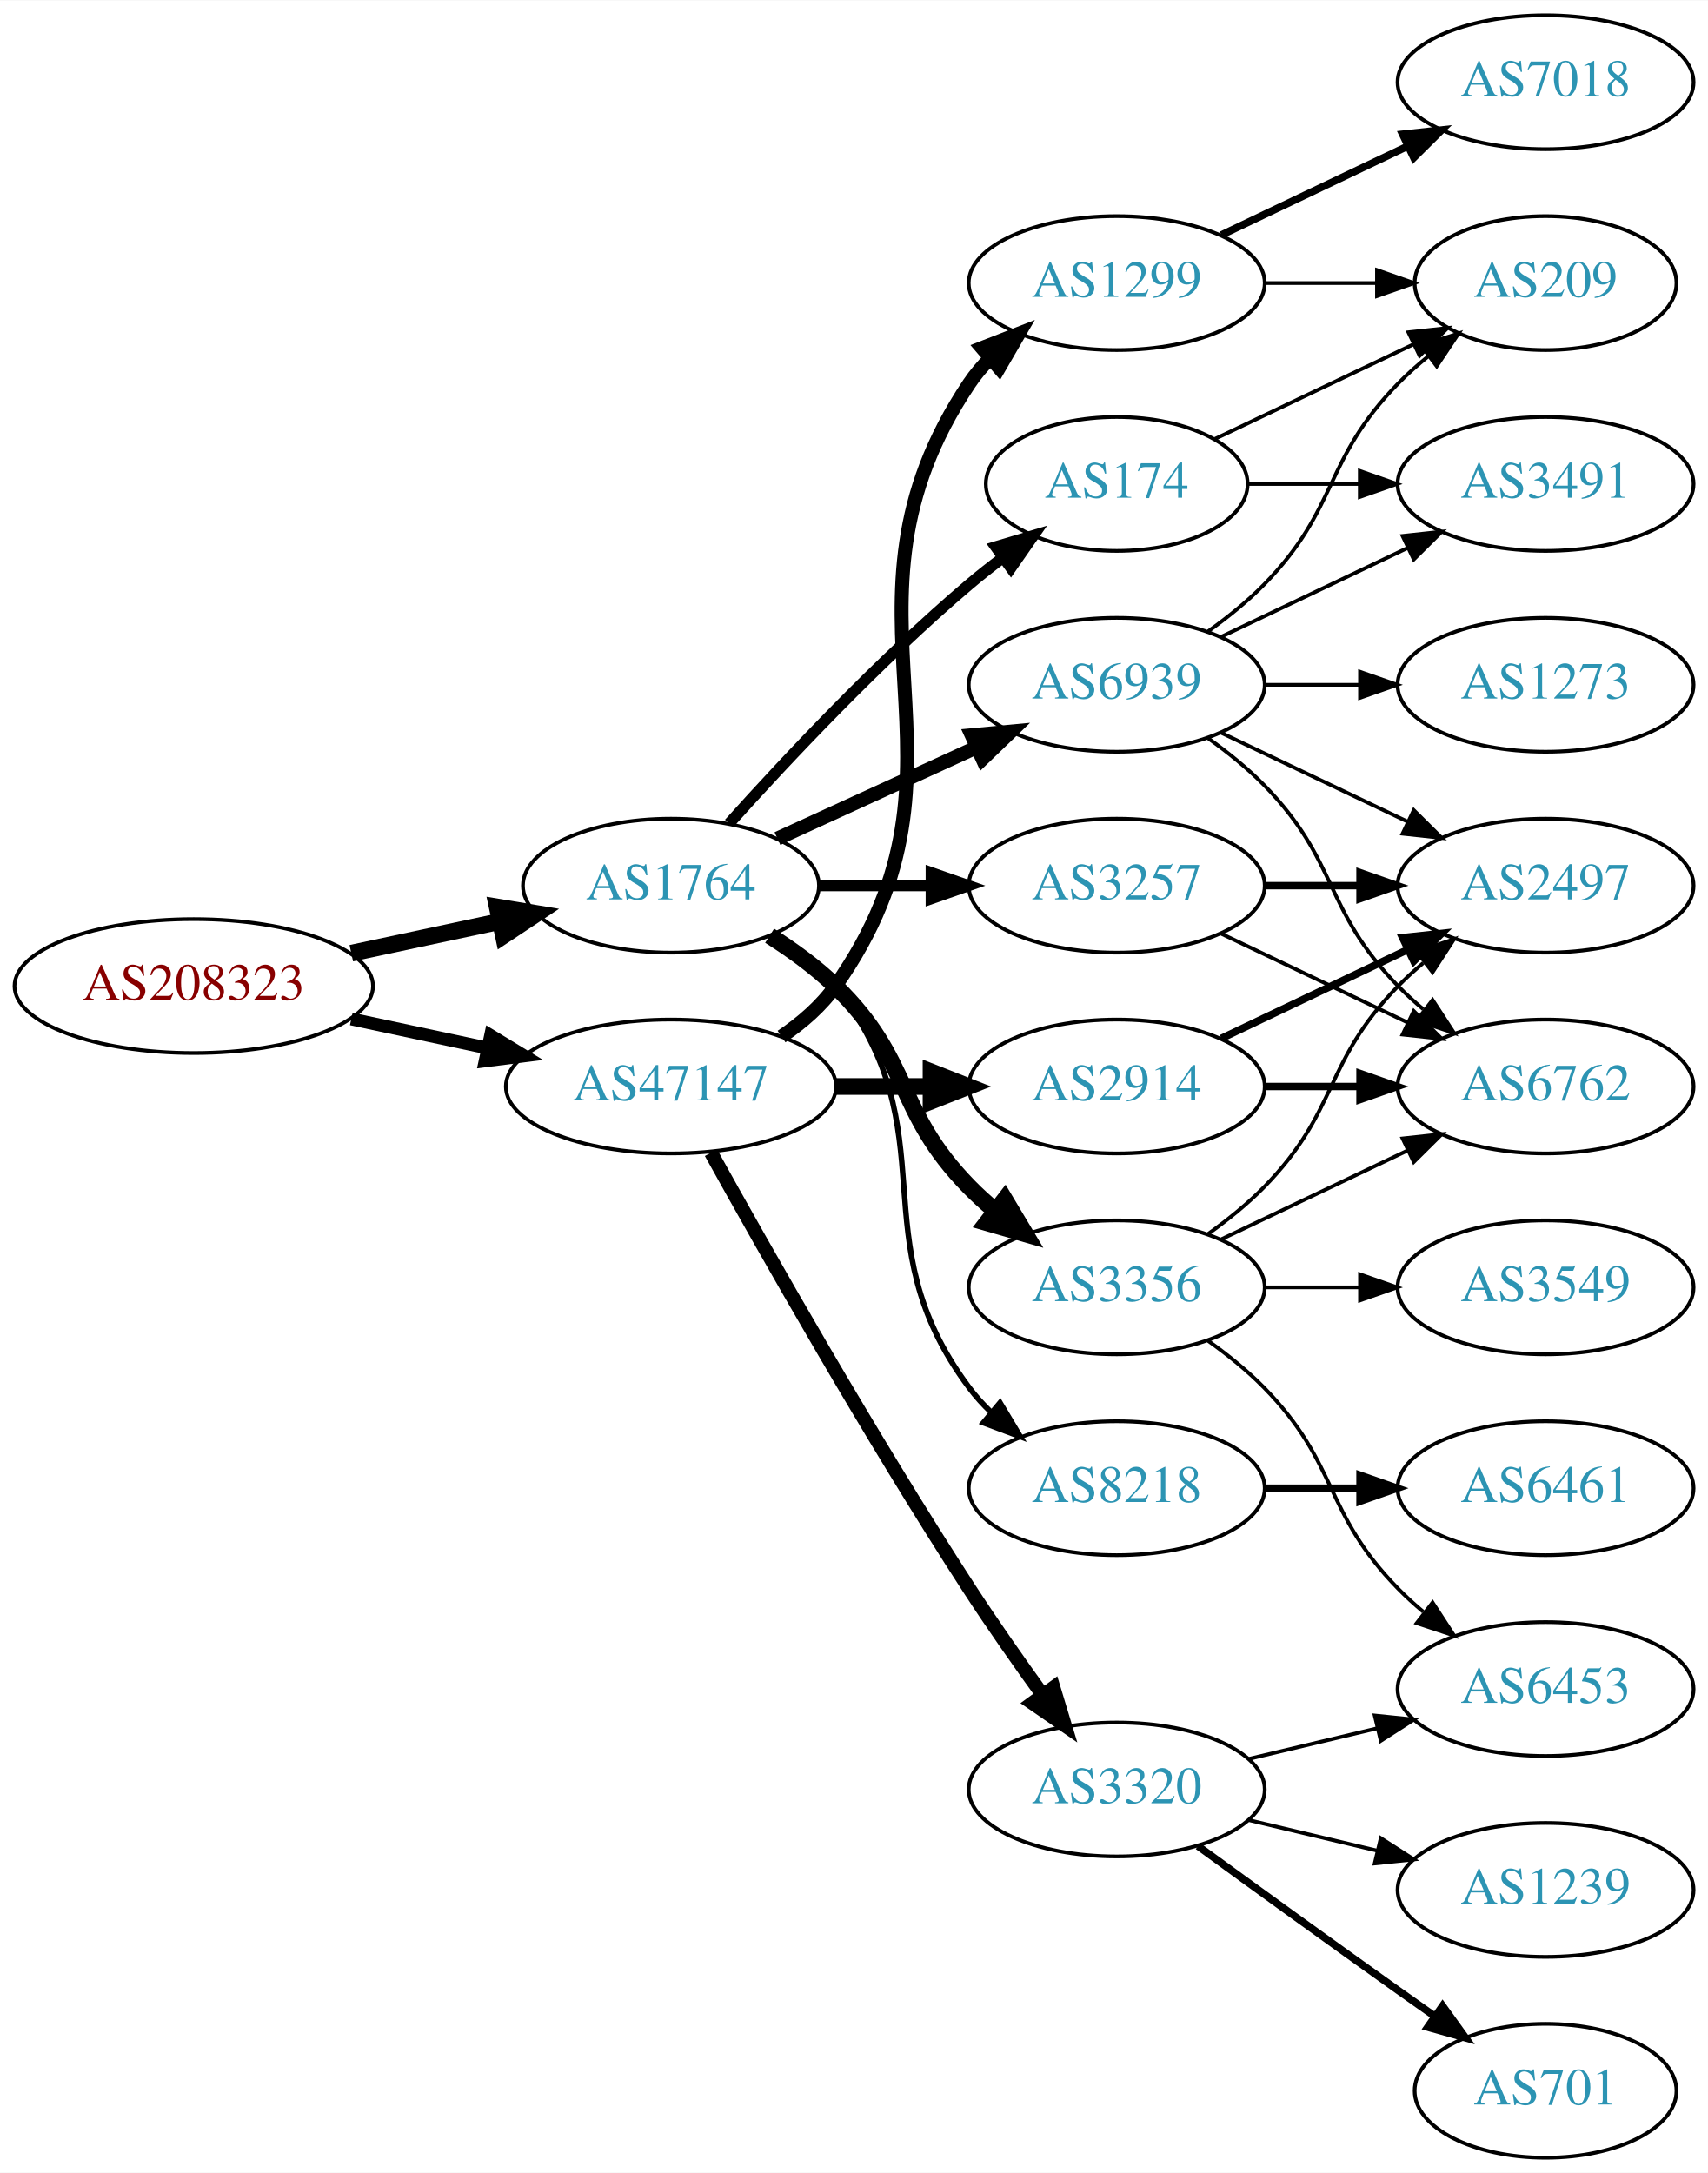
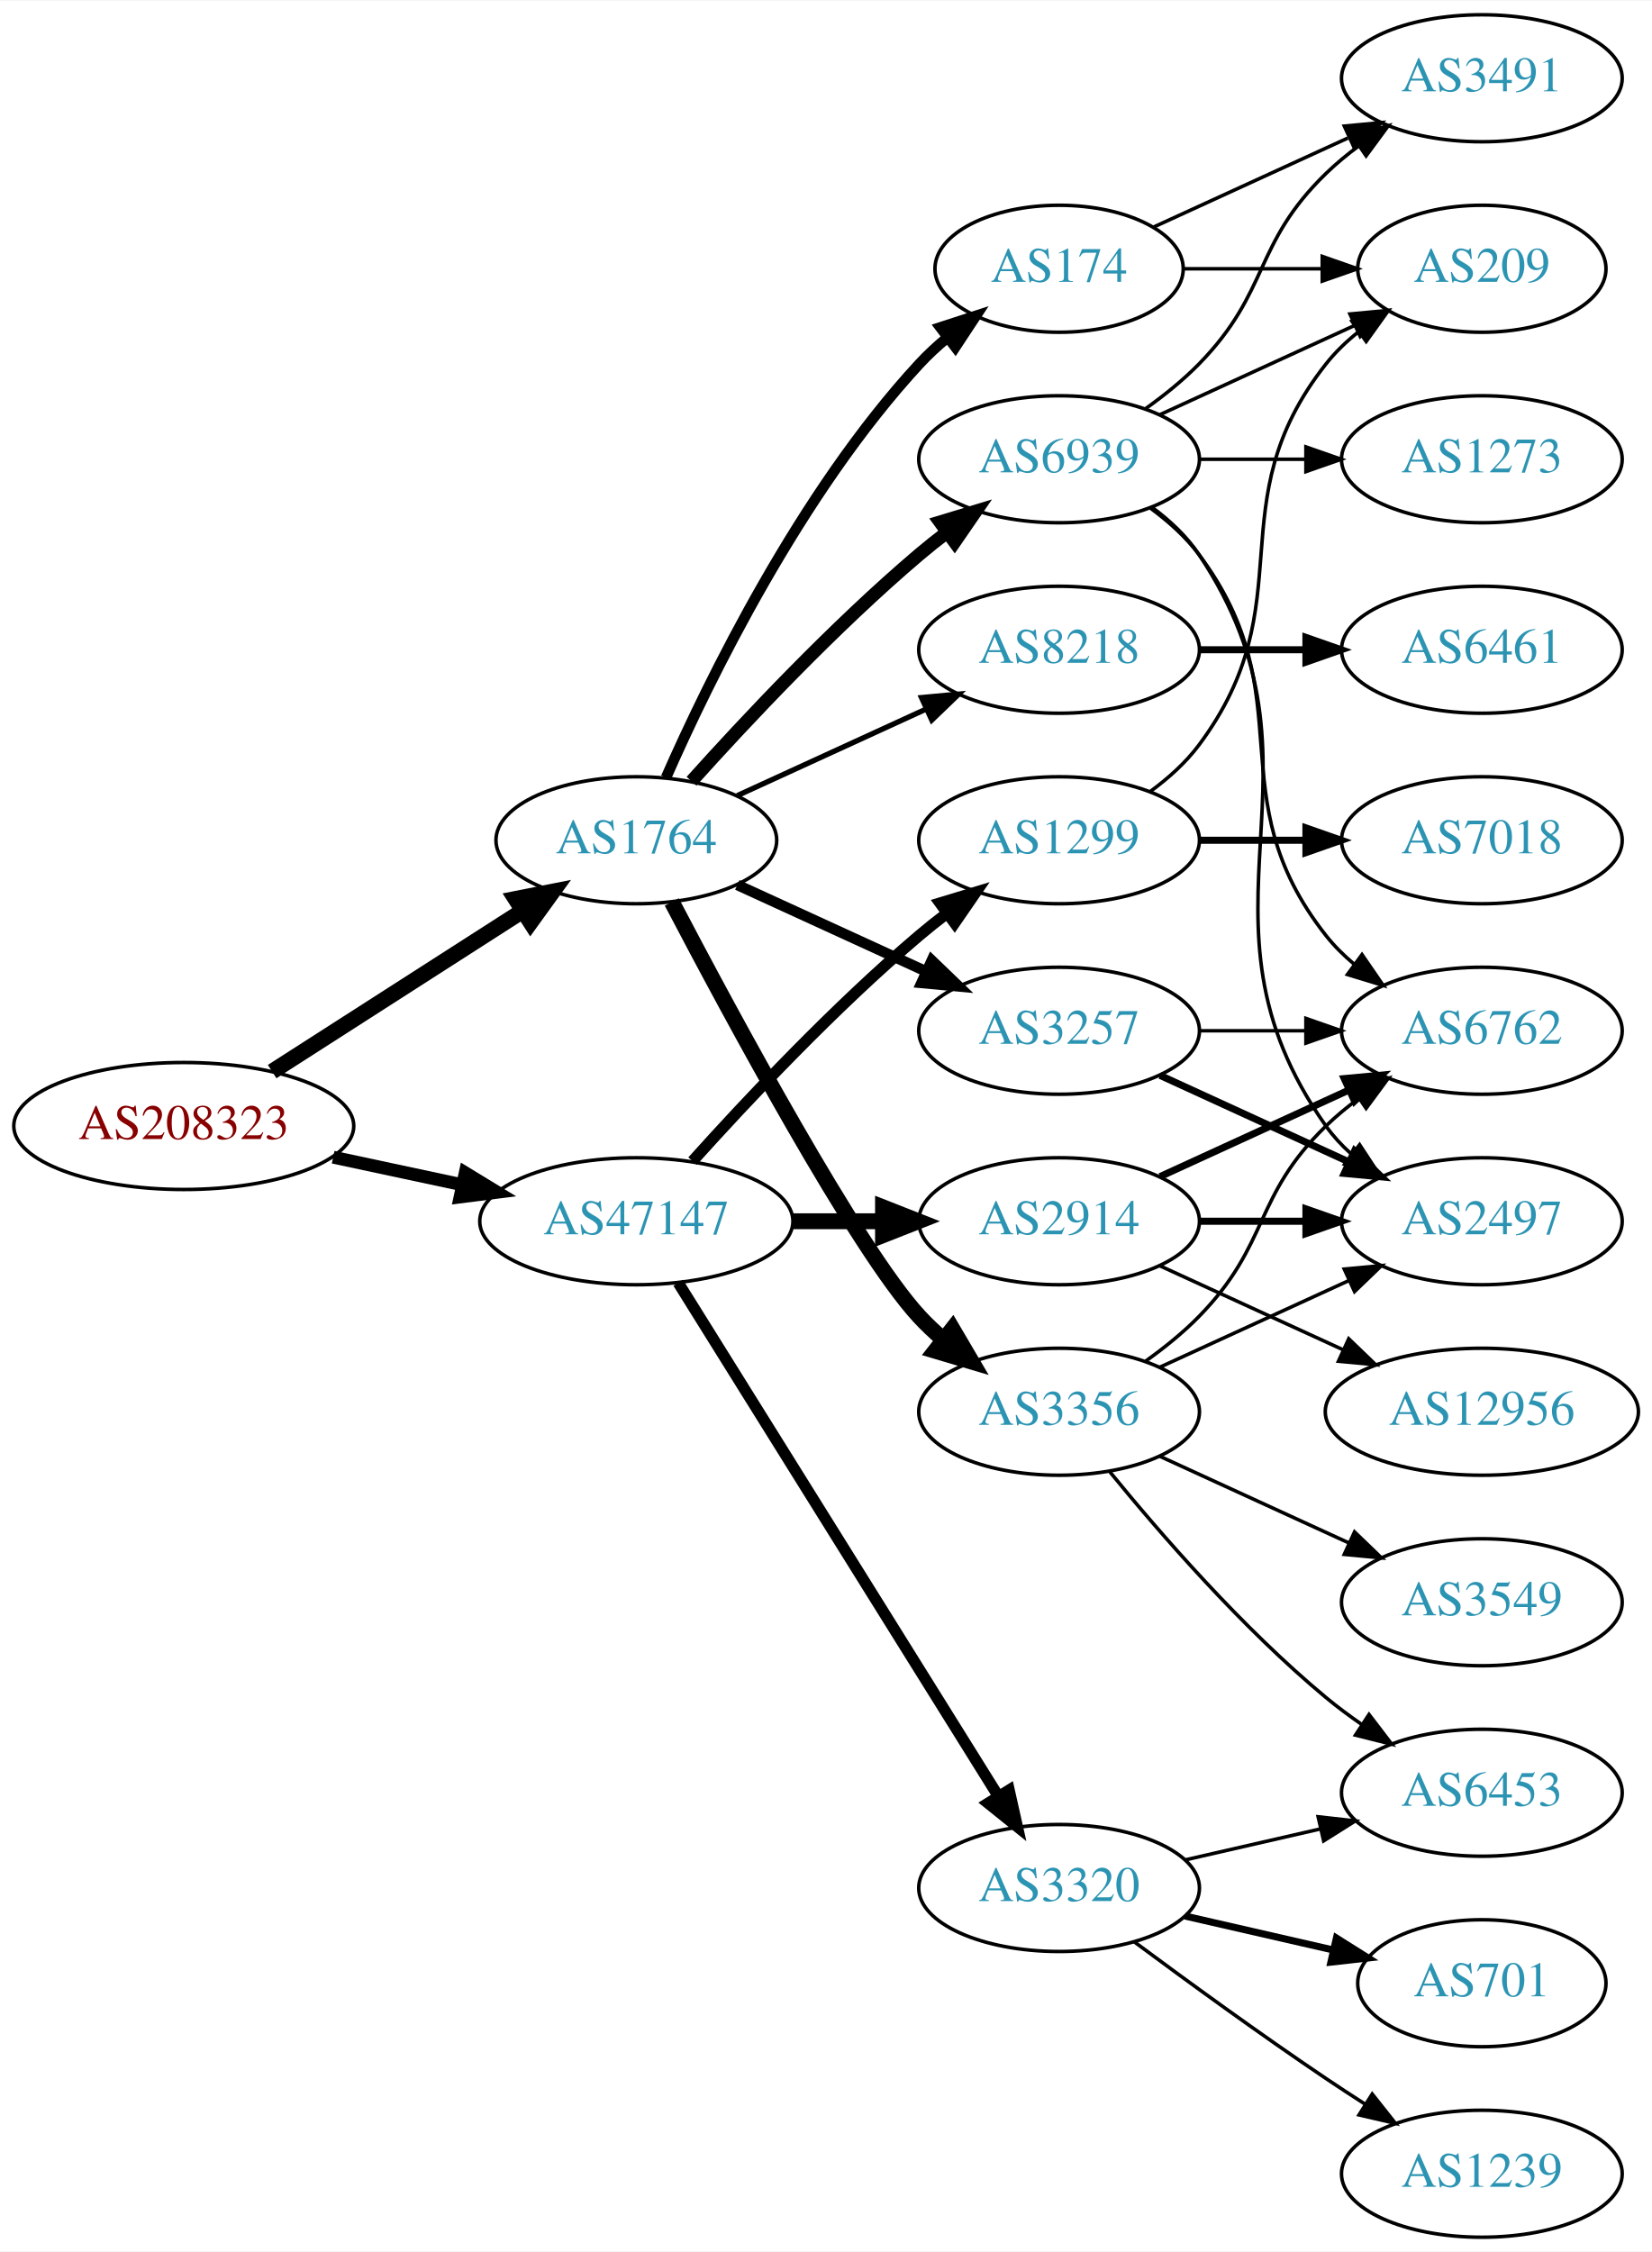
- <svg xmlns="http://www.w3.org/2000/svg" xmlns:xlink="http://www.w3.org/1999/xlink" width="459pt" height="584pt" viewBox="0.00 0.00 459.17 584.00">
-   <g id="graph0" class="graph" transform="scale(1 1) rotate(0) translate(4 580)">
-     <polygon fill="white" stroke="none" points="-4,4 -4,-580 455.17,-580 455.17,4 -4,4" />
+ <svg xmlns="http://www.w3.org/2000/svg" xmlns:xlink="http://www.w3.org/1999/xlink" width="468pt" height="638pt" viewBox="0.00 0.00 468.27 638.00">
+   <g id="graph0" class="graph" transform="scale(1 1) rotate(0) translate(4 634)">
+     <polygon fill="white" stroke="none" points="-4,4 -4,-634 464.269,-634 464.269,4 -4,4" />
    <g id="node1" class="node">
      <g id="a_node1">
        <a xlink:href="/asn/208323" xlink:title="AS208323 ~ ZVR: 1254016365 [AT]">
          <ellipse fill="#ffffff" stroke="black" cx="48.096" cy="-315" rx="48.192" ry="18" />
          <text text-anchor="middle" x="48.096" y="-311.3" font-family="Times,serif" font-size="14.00" fill="#880000">AS208323</text>
        </a>
      </g>
    </g>
    <g id="node2" class="node">
      <g id="a_node2">
        <a xlink:href="/asn/1764" xlink:title="AS1764 ~ NEXTLAYER-AS [AT]">
-           <ellipse fill="#ffffff" stroke="black" cx="176.388" cy="-342" rx="39.794" ry="18" />
-           <text text-anchor="middle" x="176.388" y="-338.3" font-family="Times,serif" font-size="14.00" fill="#2c94b3">AS1764</text>
+           <ellipse fill="#ffffff" stroke="black" cx="176.388" cy="-396" rx="39.794" ry="18" />
+           <text text-anchor="middle" x="176.388" y="-392.3" font-family="Times,serif" font-size="14.00" fill="#2c94b3">AS1764</text>
        </a>
      </g>
    </g>
    <g id="edge1" class="edge">
-       <path fill="none" stroke="black" stroke-width="4.5" d="M90.448,-323.841C103.163,-326.559 117.222,-329.565 130.181,-332.335" />
-       <polygon fill="black" stroke="black" stroke-width="4.5" points="129.69,-336.257 140.292,-334.497 131.336,-328.556 129.69,-336.257" />
+       <path fill="none" stroke="black" stroke-width="4.5" d="M73.147,-330.426C93.276,-343.336 122.141,-361.849 144.071,-375.915" />
+       <polygon fill="black" stroke="black" stroke-width="4.5" points="142.156,-379.364 152.7,-381.449 146.408,-372.736 142.156,-379.364" />
    </g>
    <g id="node3" class="node">
      <g id="a_node3">
        <a xlink:href="/asn/47147" xlink:title="AS47147 ~ ANEXIA Internetdienstleistungs GmbH [AT]">
          <ellipse fill="#ffffff" stroke="black" cx="176.388" cy="-288" rx="44.393" ry="18" />
          <text text-anchor="middle" x="176.388" y="-284.3" font-family="Times,serif" font-size="14.00" fill="#2c94b3">AS47147</text>
        </a>
      </g>
    </g>
    <g id="edge2" class="edge">
-       <path fill="none" stroke="black" stroke-width="3.429" d="M90.448,-306.159C102.138,-303.66 114.964,-300.918 127.027,-298.339" />
-       <polygon fill="black" stroke="black" stroke-width="3.429" points="127.891,-301.733 136.939,-296.22 126.428,-294.888 127.891,-301.733" />
+       <path fill="none" stroke="black" stroke-width="3.643" d="M90.448,-306.159C102.138,-303.66 114.964,-300.918 127.027,-298.339" />
+       <polygon fill="black" stroke="black" stroke-width="3.643" points="127.891,-301.733 136.939,-296.22 126.428,-294.888 127.891,-301.733" />
    </g>
    <g id="node4" class="node">
      <g id="a_node4">
-         <a xlink:href="/asn/8218" xlink:title="AS8218 ~ legacy Neotelecoms [FR]">
-           <ellipse fill="#ffffff" stroke="black" cx="296.23" cy="-180" rx="39.794" ry="18" />
-           <text text-anchor="middle" x="296.23" y="-176.3" font-family="Times,serif" font-size="14.00" fill="#2c94b3">AS8218</text>
-         </a>
-       </g>
-     </g>
-     <g id="edge3" class="edge">
-       <path fill="none" stroke="black" stroke-width="1.5" d="M204.359,-329.145C210.347,-325.28 216.207,-320.559 220.584,-315 251.882,-275.246 226.312,-247.542 256.584,-207 258.328,-204.664 260.336,-202.455 262.499,-200.383" />
-       <polygon fill="black" stroke="black" stroke-width="1.5" points="264.858,-202.973 270.299,-193.882 260.377,-197.595 264.858,-202.973" />
-     </g>
-     <g id="node5" class="node">
-       <g id="a_node5">
        <a xlink:href="/asn/3356" xlink:title="AS3356 ~ Level 3 Parent, LLC [US]">
          <ellipse fill="#ffffff" stroke="black" cx="296.23" cy="-234" rx="39.794" ry="18" />
          <text text-anchor="middle" x="296.23" y="-230.3" font-family="Times,serif" font-size="14.00" fill="#2c94b3">AS3356</text>
        </a>
      </g>
    </g>
+     <g id="edge3" class="edge">
+       <path fill="none" stroke="black" stroke-width="4.5" d="M186.443,-378.499C203.186,-346.518 238.884,-280.162 256.584,-261 258.614,-258.802 260.853,-256.681 263.199,-254.66" />
+       <polygon fill="black" stroke="black" stroke-width="4.5" points="265.996,-257.471 271.443,-248.206 261.142,-251.27 265.996,-257.471" />
+     </g>
+     <g id="node5" class="node">
+       <g id="a_node5">
+         <a xlink:href="/asn/174" xlink:title="AS174 ~ Cogent Communications [US]">
+           <ellipse fill="#ffffff" stroke="black" cx="296.23" cy="-558" rx="35.194" ry="18" />
+           <text text-anchor="middle" x="296.23" y="-554.3" font-family="Times,serif" font-size="14.00" fill="#2c94b3">AS174</text>
+         </a>
+       </g>
+     </g>
    <g id="edge4" class="edge">
-       <path fill="none" stroke="black" stroke-width="4.5" d="M202.917,-328.538C209.079,-324.638 215.381,-320.052 220.584,-315 241.277,-294.906 236.411,-281.617 256.584,-261 258.676,-258.861 260.96,-256.782 263.337,-254.79" />
-       <polygon fill="black" stroke="black" stroke-width="4.5" points="266.122,-257.614 271.636,-248.389 261.313,-251.379 266.122,-257.614" />
+       <path fill="none" stroke="black" stroke-width="3" d="M184.803,-413.761C196.872,-441.183 222.843,-494.473 256.584,-531 258.989,-533.604 261.687,-536.1 264.509,-538.449" />
+       <polygon fill="black" stroke="black" stroke-width="3" points="262.577,-541.378 272.653,-544.653 266.819,-535.809 262.577,-541.378" />
    </g>
    <g id="node6" class="node">
      <g id="a_node6">
-         <a xlink:href="/asn/174" xlink:title="AS174 ~ Cogent Communications [US]">
-           <ellipse fill="#ffffff" stroke="black" cx="296.23" cy="-450" rx="35.194" ry="18" />
-           <text text-anchor="middle" x="296.23" y="-446.3" font-family="Times,serif" font-size="14.00" fill="#2c94b3">AS174</text>
+         <a xlink:href="/asn/8218" xlink:title="AS8218 ~ legacy Neotelecoms [FR]">
+           <ellipse fill="#ffffff" stroke="black" cx="296.23" cy="-450" rx="39.794" ry="18" />
+           <text text-anchor="middle" x="296.23" y="-446.3" font-family="Times,serif" font-size="14.00" fill="#2c94b3">AS8218</text>
        </a>
      </g>
    </g>
    <g id="edge5" class="edge">
-       <path fill="none" stroke="black" stroke-width="3" d="M192.034,-358.725C207.334,-375.765 232.432,-402.523 256.584,-423 259.436,-425.418 262.501,-427.833 265.612,-430.169" />
-       <polygon fill="black" stroke="black" stroke-width="3" points="263.685,-433.095 273.84,-436.116 267.785,-427.422 263.685,-433.095" />
+       <path fill="none" stroke="black" stroke-width="1.5" d="M205.016,-408.661C220.973,-415.973 241.244,-425.261 258.527,-433.181" />
+       <polygon fill="black" stroke="black" stroke-width="1.5" points="257.225,-436.435 267.774,-437.419 260.141,-430.071 257.225,-436.435" />
    </g>
    <g id="node7" class="node">
      <g id="a_node7">
        <a xlink:href="/asn/3257" xlink:title="AS3257 ~ GTT [DE]">
          <ellipse fill="#ffffff" stroke="black" cx="296.23" cy="-342" rx="39.794" ry="18" />
          <text text-anchor="middle" x="296.23" y="-338.3" font-family="Times,serif" font-size="14.00" fill="#2c94b3">AS3257</text>
        </a>
      </g>
    </g>
    <g id="edge6" class="edge">
-       <path fill="none" stroke="black" stroke-width="3" d="M216.3,-342C225.854,-342 236.203,-342 246.166,-342" />
-       <polygon fill="black" stroke="black" stroke-width="3" points="246.358,-345.5 256.358,-342 246.358,-338.5 246.358,-345.5" />
+       <path fill="none" stroke="black" stroke-width="3" d="M205.016,-383.339C220.973,-376.027 241.244,-366.739 258.527,-358.819" />
+       <polygon fill="black" stroke="black" stroke-width="3" points="260.141,-361.929 267.774,-354.581 257.225,-355.565 260.141,-361.929" />
    </g>
    <g id="node8" class="node">
      <g id="a_node8">
        <a xlink:href="/asn/6939" xlink:title="AS6939 ~ Hurricane Electric LLC [US]">
-           <ellipse fill="#ffffff" stroke="black" cx="296.23" cy="-396" rx="39.794" ry="18" />
-           <text text-anchor="middle" x="296.23" y="-392.3" font-family="Times,serif" font-size="14.00" fill="#2c94b3">AS6939</text>
+           <ellipse fill="#ffffff" stroke="black" cx="296.23" cy="-504" rx="39.794" ry="18" />
+           <text text-anchor="middle" x="296.23" y="-500.3" font-family="Times,serif" font-size="14.00" fill="#2c94b3">AS6939</text>
        </a>
      </g>
    </g>
    <g id="edge7" class="edge">
-       <path fill="none" stroke="black" stroke-width="3.75" d="M205.016,-354.661C220.973,-361.973 241.244,-371.261 258.527,-379.181" />
-       <polygon fill="black" stroke="black" stroke-width="3.75" points="257.225,-382.435 267.774,-383.419 260.141,-376.071 257.225,-382.435" />
+       <path fill="none" stroke="black" stroke-width="3.75" d="M192.034,-412.725C207.334,-429.765 232.432,-456.523 256.584,-477 259.081,-479.117 261.741,-481.232 264.453,-483.293" />
+       <polygon fill="black" stroke="black" stroke-width="3.75" points="262.489,-486.194 272.629,-489.266 266.619,-480.541 262.489,-486.194" />
    </g>
    <g id="node16" class="node">
      <g id="a_node16">
-         <a xlink:href="/asn/1299" xlink:title="AS1299 ~ Telia Carrier [EU]">
-           <ellipse fill="#ffffff" stroke="black" cx="296.23" cy="-504" rx="39.794" ry="18" />
-           <text text-anchor="middle" x="296.23" y="-500.3" font-family="Times,serif" font-size="14.00" fill="#2c94b3">AS1299</text>
+         <a xlink:href="/asn/2914" xlink:title="AS2914 ~ NTT America, Inc. [US]">
+           <ellipse fill="#ffffff" stroke="black" cx="296.23" cy="-288" rx="39.794" ry="18" />
+           <text text-anchor="middle" x="296.23" y="-284.3" font-family="Times,serif" font-size="14.00" fill="#2c94b3">AS2914</text>
        </a>
      </g>
    </g>
    <g id="edge17" class="edge">
-       <path fill="none" stroke="black" stroke-width="3.75" d="M206.114,-301.433C211.602,-305.146 216.806,-309.656 220.584,-315 263.163,-375.225 215.559,-415.706 256.584,-477 258.205,-479.423 260.124,-481.695 262.226,-483.81" />
-       <polygon fill="black" stroke="black" stroke-width="3.75" points="260.039,-486.546 269.911,-490.393 264.593,-481.229 260.039,-486.546" />
+       <path fill="none" stroke="black" stroke-width="4.5" d="M220.599,-288C228.911,-288 237.674,-288 246.156,-288" />
+       <polygon fill="black" stroke="black" stroke-width="4.5" points="246.315,-291.938 256.315,-288 246.315,-284.063 246.315,-291.938" />
    </g>
    <g id="node17" class="node">
      <g id="a_node17">
        <a xlink:href="/asn/3320" xlink:title="AS3320 ~ DTAG [DE]">
          <ellipse fill="#ffffff" stroke="black" cx="296.23" cy="-99" rx="39.794" ry="18" />
          <text text-anchor="middle" x="296.23" y="-95.3" font-family="Times,serif" font-size="14.00" fill="#2c94b3">AS3320</text>
        </a>
      </g>
    </g>
    <g id="edge18" class="edge">
-       <path fill="none" stroke="black" stroke-width="3.75" d="M187.141,-270.217C201.616,-244.099 229.949,-194.023 256.584,-153 262.768,-143.474 269.916,-133.283 276.37,-124.349" />
-       <polygon fill="black" stroke="black" stroke-width="3.75" points="279.225,-126.374 282.291,-116.232 273.57,-122.249 279.225,-126.374" />
+       <path fill="none" stroke="black" stroke-width="3.214" d="M188.263,-270.558C209.046,-237.225 254.507,-164.314 278.935,-125.134" />
+       <polygon fill="black" stroke="black" stroke-width="3.214" points="282.06,-126.737 284.381,-116.4 276.12,-123.034 282.06,-126.737" />
    </g>
    <g id="node18" class="node">
      <g id="a_node18">
-         <a xlink:href="/asn/2914" xlink:title="AS2914 ~ NTT America, Inc. [US]">
-           <ellipse fill="#ffffff" stroke="black" cx="296.23" cy="-288" rx="39.794" ry="18" />
-           <text text-anchor="middle" x="296.23" y="-284.3" font-family="Times,serif" font-size="14.00" fill="#2c94b3">AS2914</text>
+         <a xlink:href="/asn/1299" xlink:title="AS1299 ~ Telia Carrier [EU]">
+           <ellipse fill="#ffffff" stroke="black" cx="296.23" cy="-396" rx="39.794" ry="18" />
+           <text text-anchor="middle" x="296.23" y="-392.3" font-family="Times,serif" font-size="14.00" fill="#2c94b3">AS1299</text>
        </a>
      </g>
    </g>
    <g id="edge19" class="edge">
-       <path fill="none" stroke="black" stroke-width="4.5" d="M220.599,-288C228.911,-288 237.674,-288 246.156,-288" />
-       <polygon fill="black" stroke="black" stroke-width="4.5" points="246.315,-291.938 256.315,-288 246.315,-284.063 246.315,-291.938" />
+       <path fill="none" stroke="black" stroke-width="3.214" d="M192.32,-305.044C207.646,-322.097 232.582,-348.65 256.584,-369 259.081,-371.117 261.741,-373.232 264.453,-375.293" />
+       <polygon fill="black" stroke="black" stroke-width="3.214" points="262.489,-378.194 272.629,-381.266 266.619,-372.541 262.489,-378.194" />
    </g>
    <g id="node9" class="node">
      <g id="a_node9">
-         <a xlink:href="/asn/6461" xlink:title="AS6461 ~ Zayo Bandwidth [US]">
-           <ellipse fill="#ffffff" stroke="black" cx="411.523" cy="-180" rx="39.794" ry="18" />
-           <text text-anchor="middle" x="411.523" y="-176.3" font-family="Times,serif" font-size="14.00" fill="#2c94b3">AS6461</text>
+         <a xlink:href="/asn/3549" xlink:title="AS3549 ~ Level 3 Parent, LLC [US]">
+           <ellipse fill="#ffffff" stroke="black" cx="416.073" cy="-180" rx="39.794" ry="18" />
+           <text text-anchor="middle" x="416.073" y="-176.3" font-family="Times,serif" font-size="14.00" fill="#2c94b3">AS3549</text>
        </a>
      </g>
    </g>
    <g id="edge8" class="edge">
-       <path fill="none" stroke="black" stroke-width="2" d="M335.902,-180C344.105,-180 352.869,-180 361.401,-180" />
-       <polygon fill="black" stroke="black" stroke-width="2" points="361.641,-183.5 371.641,-180 361.641,-176.5 361.641,-183.5" />
+       <path fill="none" stroke="black" d="M324.859,-221.339C340.816,-214.027 361.087,-204.739 378.369,-196.819" />
+       <polygon fill="black" stroke="black" points="379.984,-199.929 387.617,-192.581 377.068,-193.565 379.984,-199.929" />
    </g>
    <g id="node10" class="node">
      <g id="a_node10">
-         <a xlink:href="/asn/3549" xlink:title="AS3549 ~ Level 3 Parent, LLC [US]">
-           <ellipse fill="#ffffff" stroke="black" cx="411.523" cy="-234" rx="39.794" ry="18" />
-           <text text-anchor="middle" x="411.523" y="-230.3" font-family="Times,serif" font-size="14.00" fill="#2c94b3">AS3549</text>
+         <a xlink:href="/asn/6762" xlink:title="AS6762 ~ TELECOM ITALIA SPARKLE S.p.A. [IT]">
+           <ellipse fill="#ffffff" stroke="black" cx="416.073" cy="-342" rx="39.794" ry="18" />
+           <text text-anchor="middle" x="416.073" y="-338.3" font-family="Times,serif" font-size="14.00" fill="#2c94b3">AS6762</text>
        </a>
      </g>
    </g>
    <g id="edge9" class="edge">
-       <path fill="none" stroke="black" d="M335.902,-234C344.105,-234 352.869,-234 361.401,-234" />
-       <polygon fill="black" stroke="black" points="361.641,-237.5 371.641,-234 361.641,-230.5 361.641,-237.5" />
+       <path fill="none" stroke="black" d="M320.824,-248.389C326.08,-252.148 331.412,-256.437 335.877,-261 356.049,-281.617 351.183,-294.906 371.877,-315 374.722,-317.763 377.896,-320.386 381.196,-322.834" />
+       <polygon fill="black" stroke="black" points="379.312,-325.786 389.544,-328.538 383.261,-320.006 379.312,-325.786" />
    </g>
    <g id="node11" class="node">
      <g id="a_node11">
        <a xlink:href="/asn/6453" xlink:title="AS6453 ~ TATA COMMUNICATIONS (AMERICA) INC [US]">
-           <ellipse fill="#ffffff" stroke="black" cx="411.523" cy="-126" rx="39.794" ry="18" />
-           <text text-anchor="middle" x="411.523" y="-122.3" font-family="Times,serif" font-size="14.00" fill="#2c94b3">AS6453</text>
+           <ellipse fill="#ffffff" stroke="black" cx="416.073" cy="-126" rx="39.794" ry="18" />
+           <text text-anchor="middle" x="416.073" y="-122.3" font-family="Times,serif" font-size="14.00" fill="#2c94b3">AS6453</text>
        </a>
      </g>
    </g>
    <g id="edge10" class="edge">
-       <path fill="none" stroke="black" d="M320.824,-219.611C326.08,-215.852 331.412,-211.563 335.877,-207 356.049,-186.383 351.704,-173.617 371.877,-153 373.969,-150.861 376.253,-148.782 378.63,-146.79" />
-       <polygon fill="black" stroke="black" points="381.148,-149.268 386.929,-140.389 376.873,-143.725 381.148,-149.268" />
+       <path fill="none" stroke="black" d="M310.649,-216.935C324.764,-199.625 348.178,-172.655 371.877,-153 375.093,-150.332 378.594,-147.73 382.164,-145.259" />
+       <polygon fill="black" stroke="black" points="384.088,-148.183 390.52,-139.764 380.242,-142.334 384.088,-148.183" />
    </g>
    <g id="node12" class="node">
      <g id="a_node12">
        <a xlink:href="/asn/2497" xlink:title="AS2497 ~ Internet Initiative Japan Inc. [JP]">
-           <ellipse fill="#ffffff" stroke="black" cx="411.523" cy="-342" rx="39.794" ry="18" />
-           <text text-anchor="middle" x="411.523" y="-338.3" font-family="Times,serif" font-size="14.00" fill="#2c94b3">AS2497</text>
+           <ellipse fill="#ffffff" stroke="black" cx="416.073" cy="-288" rx="39.794" ry="18" />
+           <text text-anchor="middle" x="416.073" y="-284.3" font-family="Times,serif" font-size="14.00" fill="#2c94b3">AS2497</text>
        </a>
      </g>
    </g>
    <g id="edge11" class="edge">
-       <path fill="none" stroke="black" d="M320.824,-248.389C326.08,-252.148 331.412,-256.437 335.877,-261 356.049,-281.617 351.704,-294.383 371.877,-315 373.969,-317.139 376.253,-319.218 378.63,-321.21" />
-       <polygon fill="black" stroke="black" points="376.873,-324.275 386.929,-327.611 381.148,-318.732 376.873,-324.275" />
-     </g>
-     <g id="node13" class="node">
-       <g id="a_node13">
-         <a xlink:href="/asn/6762" xlink:title="AS6762 ~ TELECOM ITALIA SPARKLE S.p.A. [IT]">
-           <ellipse fill="#ffffff" stroke="black" cx="411.523" cy="-288" rx="39.794" ry="18" />
-           <text text-anchor="middle" x="411.523" y="-284.3" font-family="Times,serif" font-size="14.00" fill="#2c94b3">AS6762</text>
-         </a>
-       </g>
-     </g>
-     <g id="edge12" class="edge">
-       <path fill="none" stroke="black" d="M324.367,-246.934C339.361,-254.081 358.182,-263.052 374.405,-270.785" />
-       <polygon fill="black" stroke="black" points="373.075,-274.028 383.608,-275.171 376.087,-267.709 373.075,-274.028" />
+       <path fill="none" stroke="black" d="M324.859,-246.661C340.816,-253.973 361.087,-263.261 378.369,-271.181" />
+       <polygon fill="black" stroke="black" points="377.068,-274.435 387.617,-275.419 379.984,-268.071 377.068,-274.435" />
    </g>
    <g id="node14" class="node">
      <g id="a_node14">
        <a xlink:href="/asn/3491" xlink:title="AS3491 ~ PCCW Global, Inc. [US]">
-           <ellipse fill="#ffffff" stroke="black" cx="411.523" cy="-450" rx="39.794" ry="18" />
-           <text text-anchor="middle" x="411.523" y="-446.3" font-family="Times,serif" font-size="14.00" fill="#2c94b3">AS3491</text>
+           <ellipse fill="#ffffff" stroke="black" cx="416.073" cy="-612" rx="39.794" ry="18" />
+           <text text-anchor="middle" x="416.073" y="-608.3" font-family="Times,serif" font-size="14.00" fill="#2c94b3">AS3491</text>
        </a>
      </g>
    </g>
    <g id="edge15" class="edge">
-       <path fill="none" stroke="black" d="M331.529,-450C340.906,-450 351.257,-450 361.291,-450" />
-       <polygon fill="black" stroke="black" points="361.58,-453.5 371.58,-450 361.58,-446.5 361.58,-453.5" />
+       <path fill="none" stroke="black" d="M323.091,-569.851C339.212,-577.238 360.214,-586.862 378.079,-595.048" />
+       <polygon fill="black" stroke="black" points="377.082,-598.441 387.631,-599.425 379.998,-592.077 377.082,-598.441" />
    </g>
    <g id="node15" class="node">
      <g id="a_node15">
        <a xlink:href="/asn/209" xlink:title="AS209 ~ CenturyLink Communications, LLC [US]">
-           <ellipse fill="#ffffff" stroke="black" cx="411.523" cy="-504" rx="35.194" ry="18" />
-           <text text-anchor="middle" x="411.523" y="-500.3" font-family="Times,serif" font-size="14.00" fill="#2c94b3">AS209</text>
+           <ellipse fill="#ffffff" stroke="black" cx="416.073" cy="-558" rx="35.194" ry="18" />
+           <text text-anchor="middle" x="416.073" y="-554.3" font-family="Times,serif" font-size="14.00" fill="#2c94b3">AS209</text>
        </a>
      </g>
    </g>
    <g id="edge16" class="edge">
-       <path fill="none" stroke="black" d="M322.655,-462.119C338.398,-469.622 358.82,-479.356 376.013,-487.551" />
-       <polygon fill="black" stroke="black" points="374.65,-490.779 385.183,-491.922 377.662,-484.46 374.65,-490.779" />
+       <path fill="none" stroke="black" d="M331.632,-558C343.854,-558 357.789,-558 370.724,-558" />
+       <polygon fill="black" stroke="black" points="370.832,-561.5 380.832,-558 370.832,-554.5 370.832,-561.5" />
+     </g>
+     <g id="node13" class="node">
+       <g id="a_node13">
+         <a xlink:href="/asn/6461" xlink:title="AS6461 ~ Zayo Bandwidth [US]">
+           <ellipse fill="#ffffff" stroke="black" cx="416.073" cy="-450" rx="39.794" ry="18" />
+           <text text-anchor="middle" x="416.073" y="-446.3" font-family="Times,serif" font-size="14.00" fill="#2c94b3">AS6461</text>
+         </a>
+       </g>
+     </g>
+     <g id="edge12" class="edge">
+       <path fill="none" stroke="black" stroke-width="2" d="M336.143,-450C345.696,-450 356.046,-450 366.008,-450" />
+       <polygon fill="black" stroke="black" stroke-width="2" points="366.201,-453.5 376.201,-450 366.201,-446.5 366.201,-453.5" />
+     </g>
+     <g id="edge14" class="edge">
+       <path fill="none" stroke="black" d="M336.143,-342C345.696,-342 356.046,-342 366.008,-342" />
+       <polygon fill="black" stroke="black" points="366.201,-345.5 376.201,-342 366.201,-338.5 366.201,-345.5" />
    </g>
    <g id="edge13" class="edge">
-       <path fill="none" stroke="black" stroke-width="2" d="M335.902,-342C344.105,-342 352.869,-342 361.401,-342" />
-       <polygon fill="black" stroke="black" stroke-width="2" points="361.641,-345.5 371.641,-342 361.641,-338.5 361.641,-345.5" />
-     </g>
-     <g id="edge14" class="edge">
-       <path fill="none" stroke="black" d="M324.367,-329.066C339.361,-321.919 358.182,-312.948 374.405,-305.215" />
-       <polygon fill="black" stroke="black" points="376.087,-308.291 383.608,-300.829 373.075,-301.972 376.087,-308.291" />
-     </g>
-     <g id="edge27" class="edge">
-       <path fill="none" stroke="black" d="M324.367,-383.066C339.361,-375.919 358.182,-366.948 374.405,-359.215" />
-       <polygon fill="black" stroke="black" points="376.087,-362.291 383.608,-354.829 373.075,-355.972 376.087,-362.291" />
+       <path fill="none" stroke="black" stroke-width="2" d="M324.859,-329.339C340.816,-322.027 361.087,-312.739 378.369,-304.819" />
+       <polygon fill="black" stroke="black" stroke-width="2" points="379.984,-307.929 387.617,-300.581 377.068,-301.565 379.984,-307.929" />
+     </g>
+     <g id="edge28" class="edge">
+       <path fill="none" stroke="black" d="M322.161,-490.118C327.237,-486.389 332.155,-481.984 335.877,-477 366.148,-436.458 340.578,-408.754 371.877,-369 374.202,-366.047 376.945,-363.33 379.904,-360.853" />
+       <polygon fill="black" stroke="black" points="382.097,-363.585 388.101,-354.855 377.964,-357.936 382.097,-363.585" />
    </g>
    <g id="edge31" class="edge">
-       <path fill="none" stroke="black" d="M320.824,-381.611C326.08,-377.852 331.412,-373.563 335.877,-369 356.049,-348.383 351.704,-335.617 371.877,-315 373.969,-312.861 376.253,-310.782 378.63,-308.79" />
-       <polygon fill="black" stroke="black" points="381.148,-311.268 386.929,-302.389 376.873,-305.725 381.148,-311.268" />
-     </g>
-     <g id="edge28" class="edge">
-       <path fill="none" stroke="black" d="M324.367,-408.934C339.361,-416.081 358.182,-425.052 374.405,-432.785" />
-       <polygon fill="black" stroke="black" points="373.075,-436.028 383.608,-437.171 376.087,-429.709 373.075,-436.028" />
+       <path fill="none" stroke="black" d="M322.549,-490.393C327.605,-486.649 332.417,-482.169 335.877,-477 376.901,-415.706 329.297,-375.225 371.877,-315 373.868,-312.184 376.255,-309.599 378.871,-307.24" />
+       <polygon fill="black" stroke="black" points="381.423,-309.694 387.239,-300.838 377.17,-304.135 381.423,-309.694" />
+     </g>
+     <g id="edge30" class="edge">
+       <path fill="none" stroke="black" d="M320.824,-518.389C326.08,-522.148 331.412,-526.437 335.877,-531 356.049,-551.617 351.183,-564.906 371.877,-585 374.722,-587.763 377.896,-590.386 381.196,-592.834" />
+       <polygon fill="black" stroke="black" points="379.312,-595.786 389.544,-598.538 383.261,-590.006 379.312,-595.786" />
    </g>
    <g id="edge29" class="edge">
-       <path fill="none" stroke="black" d="M320.824,-410.389C326.08,-414.148 331.412,-418.437 335.877,-423 356.049,-443.617 351.704,-456.383 371.877,-477 374.356,-479.534 377.102,-481.983 379.955,-484.304" />
-       <polygon fill="black" stroke="black" points="378.046,-487.248 388.14,-490.468 382.257,-481.657 378.046,-487.248" />
+       <path fill="none" stroke="black" d="M324.859,-516.661C341.275,-524.183 362.257,-533.798 379.854,-541.861" />
+       <polygon fill="black" stroke="black" points="378.682,-545.174 389.231,-546.158 381.598,-538.811 378.682,-545.174" />
+     </g>
+     <g id="node23" class="node">
+       <g id="a_node23">
+         <a xlink:href="/asn/1273" xlink:title="AS1273 ~ Vodafone Group PLC [EU]">
+           <ellipse fill="#ffffff" stroke="black" cx="416.073" cy="-504" rx="39.794" ry="18" />
+           <text text-anchor="middle" x="416.073" y="-500.3" font-family="Times,serif" font-size="14.00" fill="#2c94b3">AS1273</text>
+         </a>
+       </g>
+     </g>
+     <g id="edge32" class="edge">
+       <path fill="none" stroke="black" d="M336.143,-504C345.696,-504 356.046,-504 366.008,-504" />
+       <polygon fill="black" stroke="black" points="366.201,-507.5 376.201,-504 366.201,-500.5 366.201,-507.5" />
+     </g>
+     <g id="edge25" class="edge">
+       <path fill="none" stroke="black" stroke-width="2" d="M324.859,-300.661C340.816,-307.973 361.087,-317.261 378.369,-325.181" />
+       <polygon fill="black" stroke="black" stroke-width="2" points="377.068,-328.435 387.617,-329.419 379.984,-322.071 377.068,-328.435" />
+     </g>
+     <g id="edge26" class="edge">
+       <path fill="none" stroke="black" stroke-width="2" d="M336.143,-288C345.696,-288 356.046,-288 366.008,-288" />
+       <polygon fill="black" stroke="black" stroke-width="2" points="366.201,-291.5 376.201,-288 366.201,-284.5 366.201,-291.5" />
    </g>
    <g id="node22" class="node">
      <g id="a_node22">
-         <a xlink:href="/asn/1273" xlink:title="AS1273 ~ Vodafone Group PLC [EU]">
-           <ellipse fill="#ffffff" stroke="black" cx="411.523" cy="-396" rx="39.794" ry="18" />
-           <text text-anchor="middle" x="411.523" y="-392.3" font-family="Times,serif" font-size="14.00" fill="#2c94b3">AS1273</text>
-         </a>
-       </g>
-     </g>
-     <g id="edge30" class="edge">
-       <path fill="none" stroke="black" d="M335.902,-396C344.105,-396 352.869,-396 361.401,-396" />
-       <polygon fill="black" stroke="black" points="361.641,-399.5 371.641,-396 361.641,-392.5 361.641,-399.5" />
+         <a xlink:href="/asn/12956" xlink:title="AS12956 ~ TELXIUS [ES]">
+           <ellipse fill="#ffffff" stroke="black" cx="416.073" cy="-234" rx="44.393" ry="18" />
+           <text text-anchor="middle" x="416.073" y="-230.3" font-family="Times,serif" font-size="14.00" fill="#2c94b3">AS12956</text>
+         </a>
+       </g>
+     </g>
+     <g id="edge27" class="edge">
+       <path fill="none" stroke="black" d="M324.859,-275.339C340.357,-268.238 359.923,-259.272 376.87,-251.506" />
+       <polygon fill="black" stroke="black" points="378.34,-254.683 385.973,-247.335 375.424,-248.319 378.34,-254.683" />
+     </g>
+     <g id="edge22" class="edge">
+       <path fill="none" stroke="black" d="M331.949,-106.955C343.949,-109.704 357.57,-112.825 370.263,-115.733" />
+       <polygon fill="black" stroke="black" points="369.665,-119.187 380.194,-118.009 371.229,-112.364 369.665,-119.187" />
+     </g>
+     <g id="node19" class="node">
+       <g id="a_node19">
+         <a xlink:href="/asn/1239" xlink:title="AS1239 ~ Sprint [US]">
+           <ellipse fill="#ffffff" stroke="black" cx="416.073" cy="-18" rx="39.794" ry="18" />
+           <text text-anchor="middle" x="416.073" y="-14.3" font-family="Times,serif" font-size="14.00" fill="#2c94b3">AS1239</text>
+         </a>
+       </g>
+     </g>
+     <g id="edge20" class="edge">
+       <path fill="none" stroke="black" d="M317.56,-83.723C332.423,-72.696 353.167,-57.593 371.877,-45 375.426,-42.611 379.176,-40.161 382.924,-37.758" />
+       <polygon fill="black" stroke="black" points="384.993,-40.591 391.573,-32.288 381.251,-34.675 384.993,-40.591" />
+     </g>
+     <g id="node20" class="node">
+       <g id="a_node20">
+         <a xlink:href="/asn/701" xlink:title="AS701 ~ UUNET [US]">
+           <ellipse fill="#ffffff" stroke="black" cx="416.073" cy="-72" rx="35.194" ry="18" />
+           <text text-anchor="middle" x="416.073" y="-68.3" font-family="Times,serif" font-size="14.00" fill="#2c94b3">AS701</text>
+         </a>
+       </g>
+     </g>
+     <g id="edge21" class="edge">
+       <path fill="none" stroke="black" stroke-width="2" d="M331.949,-91.045C345.042,-88.045 360.064,-84.603 373.705,-81.478" />
+       <polygon fill="black" stroke="black" stroke-width="2" points="374.846,-84.807 383.812,-79.162 373.283,-77.984 374.846,-84.807" />
    </g>
    <g id="edge24" class="edge">
-       <path fill="none" stroke="black" d="M335.902,-504C345.608,-504 356.098,-504 366.061,-504" />
-       <polygon fill="black" stroke="black" points="366.198,-507.5 376.198,-504 366.198,-500.5 366.198,-507.5" />
+       <path fill="none" stroke="black" d="M322.161,-409.882C327.237,-413.611 332.155,-418.016 335.877,-423 366.148,-463.542 340.578,-491.246 371.877,-531 374.523,-534.361 377.712,-537.417 381.143,-540.161" />
+       <polygon fill="black" stroke="black" points="379.256,-543.113 389.45,-546 383.281,-537.386 379.256,-543.113" />
    </g>
    <g id="node21" class="node">
      <g id="a_node21">
        <a xlink:href="/asn/7018" xlink:title="AS7018 ~ AT&amp;T Services, Inc. [US]">
-           <ellipse fill="#ffffff" stroke="black" cx="411.523" cy="-558" rx="39.794" ry="18" />
-           <text text-anchor="middle" x="411.523" y="-554.3" font-family="Times,serif" font-size="14.00" fill="#2c94b3">AS7018</text>
+           <ellipse fill="#ffffff" stroke="black" cx="416.073" cy="-396" rx="39.794" ry="18" />
+           <text text-anchor="middle" x="416.073" y="-392.3" font-family="Times,serif" font-size="14.00" fill="#2c94b3">AS7018</text>
        </a>
      </g>
    </g>
    <g id="edge23" class="edge">
-       <path fill="none" stroke="black" stroke-width="2" d="M324.367,-516.934C339.361,-524.081 358.182,-533.052 374.405,-540.785" />
-       <polygon fill="black" stroke="black" stroke-width="2" points="373.075,-544.028 383.608,-545.171 376.087,-537.709 373.075,-544.028" />
-     </g>
-     <g id="edge22" class="edge">
-       <path fill="none" stroke="black" d="M331.837,-107.248C342.709,-109.838 354.863,-112.735 366.305,-115.462" />
-       <polygon fill="black" stroke="black" points="365.589,-118.889 376.128,-117.803 367.212,-112.08 365.589,-118.889" />
-     </g>
-     <g id="node19" class="node">
-       <g id="a_node19">
-         <a xlink:href="/asn/701" xlink:title="AS701 ~ UUNET [US]">
-           <ellipse fill="#ffffff" stroke="black" cx="411.523" cy="-18" rx="35.194" ry="18" />
-           <text text-anchor="middle" x="411.523" y="-14.3" font-family="Times,serif" font-size="14.00" fill="#2c94b3">AS701</text>
-         </a>
-       </g>
-     </g>
-     <g id="edge20" class="edge">
-       <path fill="none" stroke="black" stroke-width="2" d="M318.078,-83.778C333.012,-72.909 353.626,-57.975 371.877,-45 375.087,-42.718 378.456,-40.339 381.811,-37.982" />
-       <polygon fill="black" stroke="black" stroke-width="2" points="383.839,-40.834 390.021,-32.23 379.823,-35.101 383.839,-40.834" />
-     </g>
-     <g id="node20" class="node">
-       <g id="a_node20">
-         <a xlink:href="/asn/1239" xlink:title="AS1239 ~ Sprint [US]">
-           <ellipse fill="#ffffff" stroke="black" cx="411.523" cy="-72" rx="39.794" ry="18" />
-           <text text-anchor="middle" x="411.523" y="-68.3" font-family="Times,serif" font-size="14.00" fill="#2c94b3">AS1239</text>
-         </a>
-       </g>
-     </g>
-     <g id="edge21" class="edge">
-       <path fill="none" stroke="black" d="M331.837,-90.752C342.709,-88.162 354.863,-85.265 366.305,-82.538" />
-       <polygon fill="black" stroke="black" points="367.212,-85.92 376.128,-80.197 365.589,-79.111 367.212,-85.92" />
-     </g>
-     <g id="edge26" class="edge">
-       <path fill="none" stroke="black" stroke-width="2" d="M324.367,-300.934C339.361,-308.081 358.182,-317.052 374.405,-324.785" />
-       <polygon fill="black" stroke="black" stroke-width="2" points="373.075,-328.028 383.608,-329.171 376.087,-321.709 373.075,-328.028" />
-     </g>
-     <g id="edge25" class="edge">
-       <path fill="none" stroke="black" stroke-width="2" d="M335.902,-288C344.105,-288 352.869,-288 361.401,-288" />
-       <polygon fill="black" stroke="black" stroke-width="2" points="361.641,-291.5 371.641,-288 361.641,-284.5 361.641,-291.5" />
+       <path fill="none" stroke="black" stroke-width="2" d="M336.143,-396C345.696,-396 356.046,-396 366.008,-396" />
+       <polygon fill="black" stroke="black" stroke-width="2" points="366.201,-399.5 376.201,-396 366.201,-392.5 366.201,-399.5" />
    </g>
  </g>
</svg>
